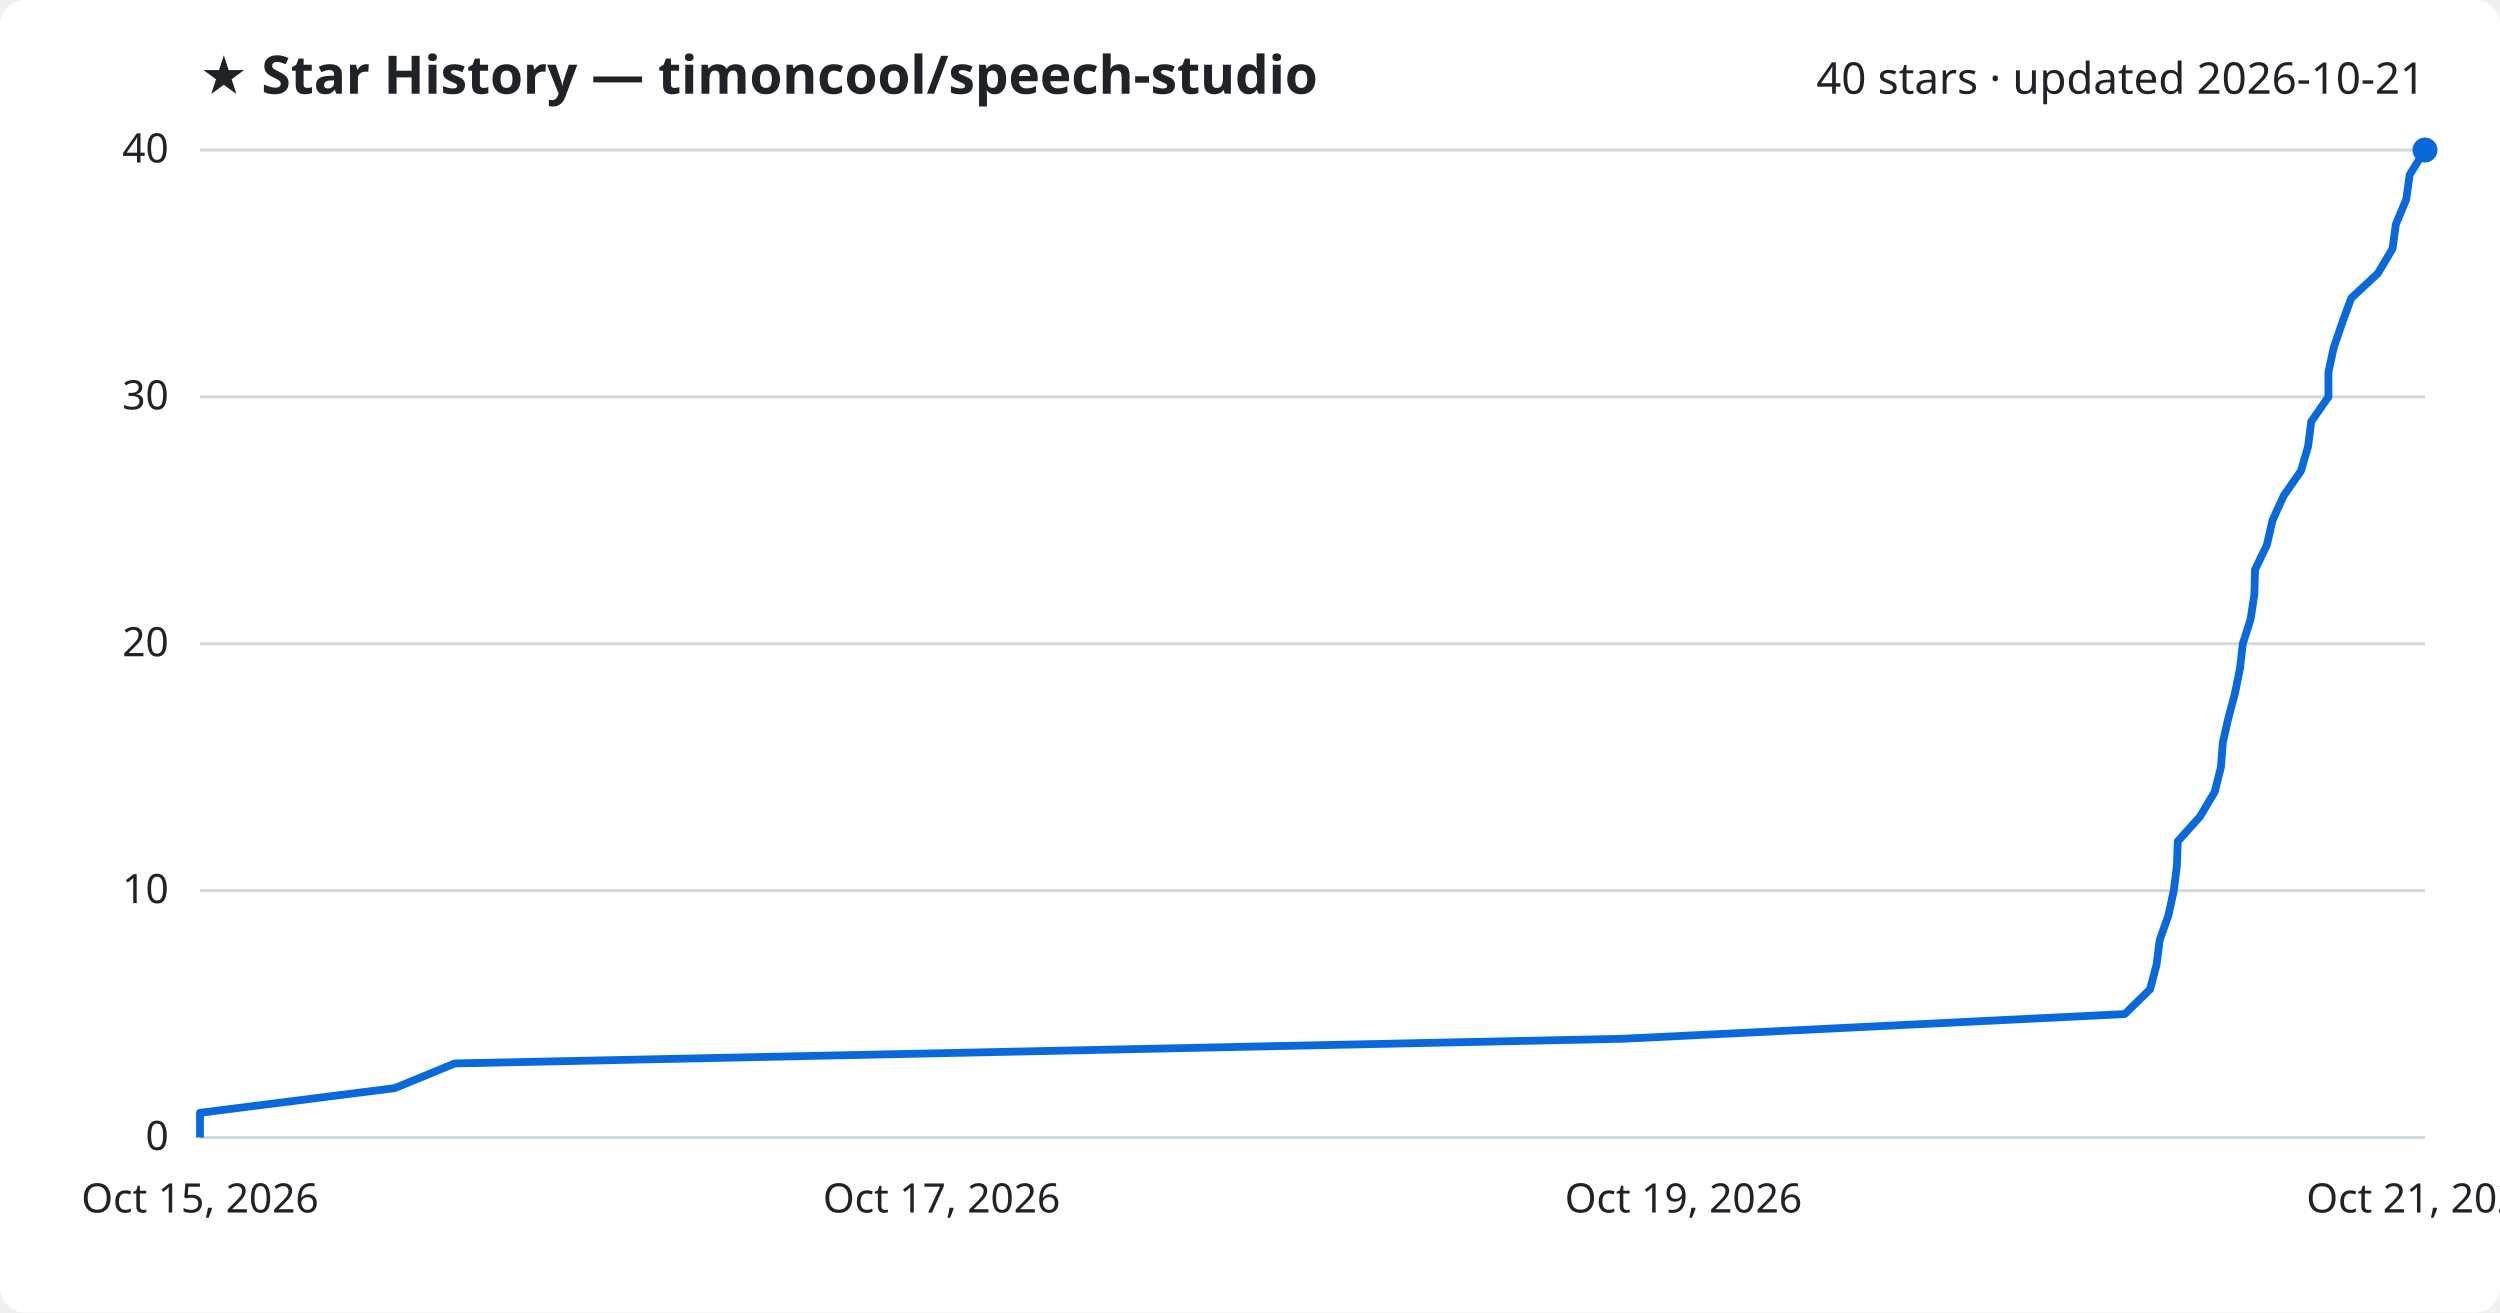
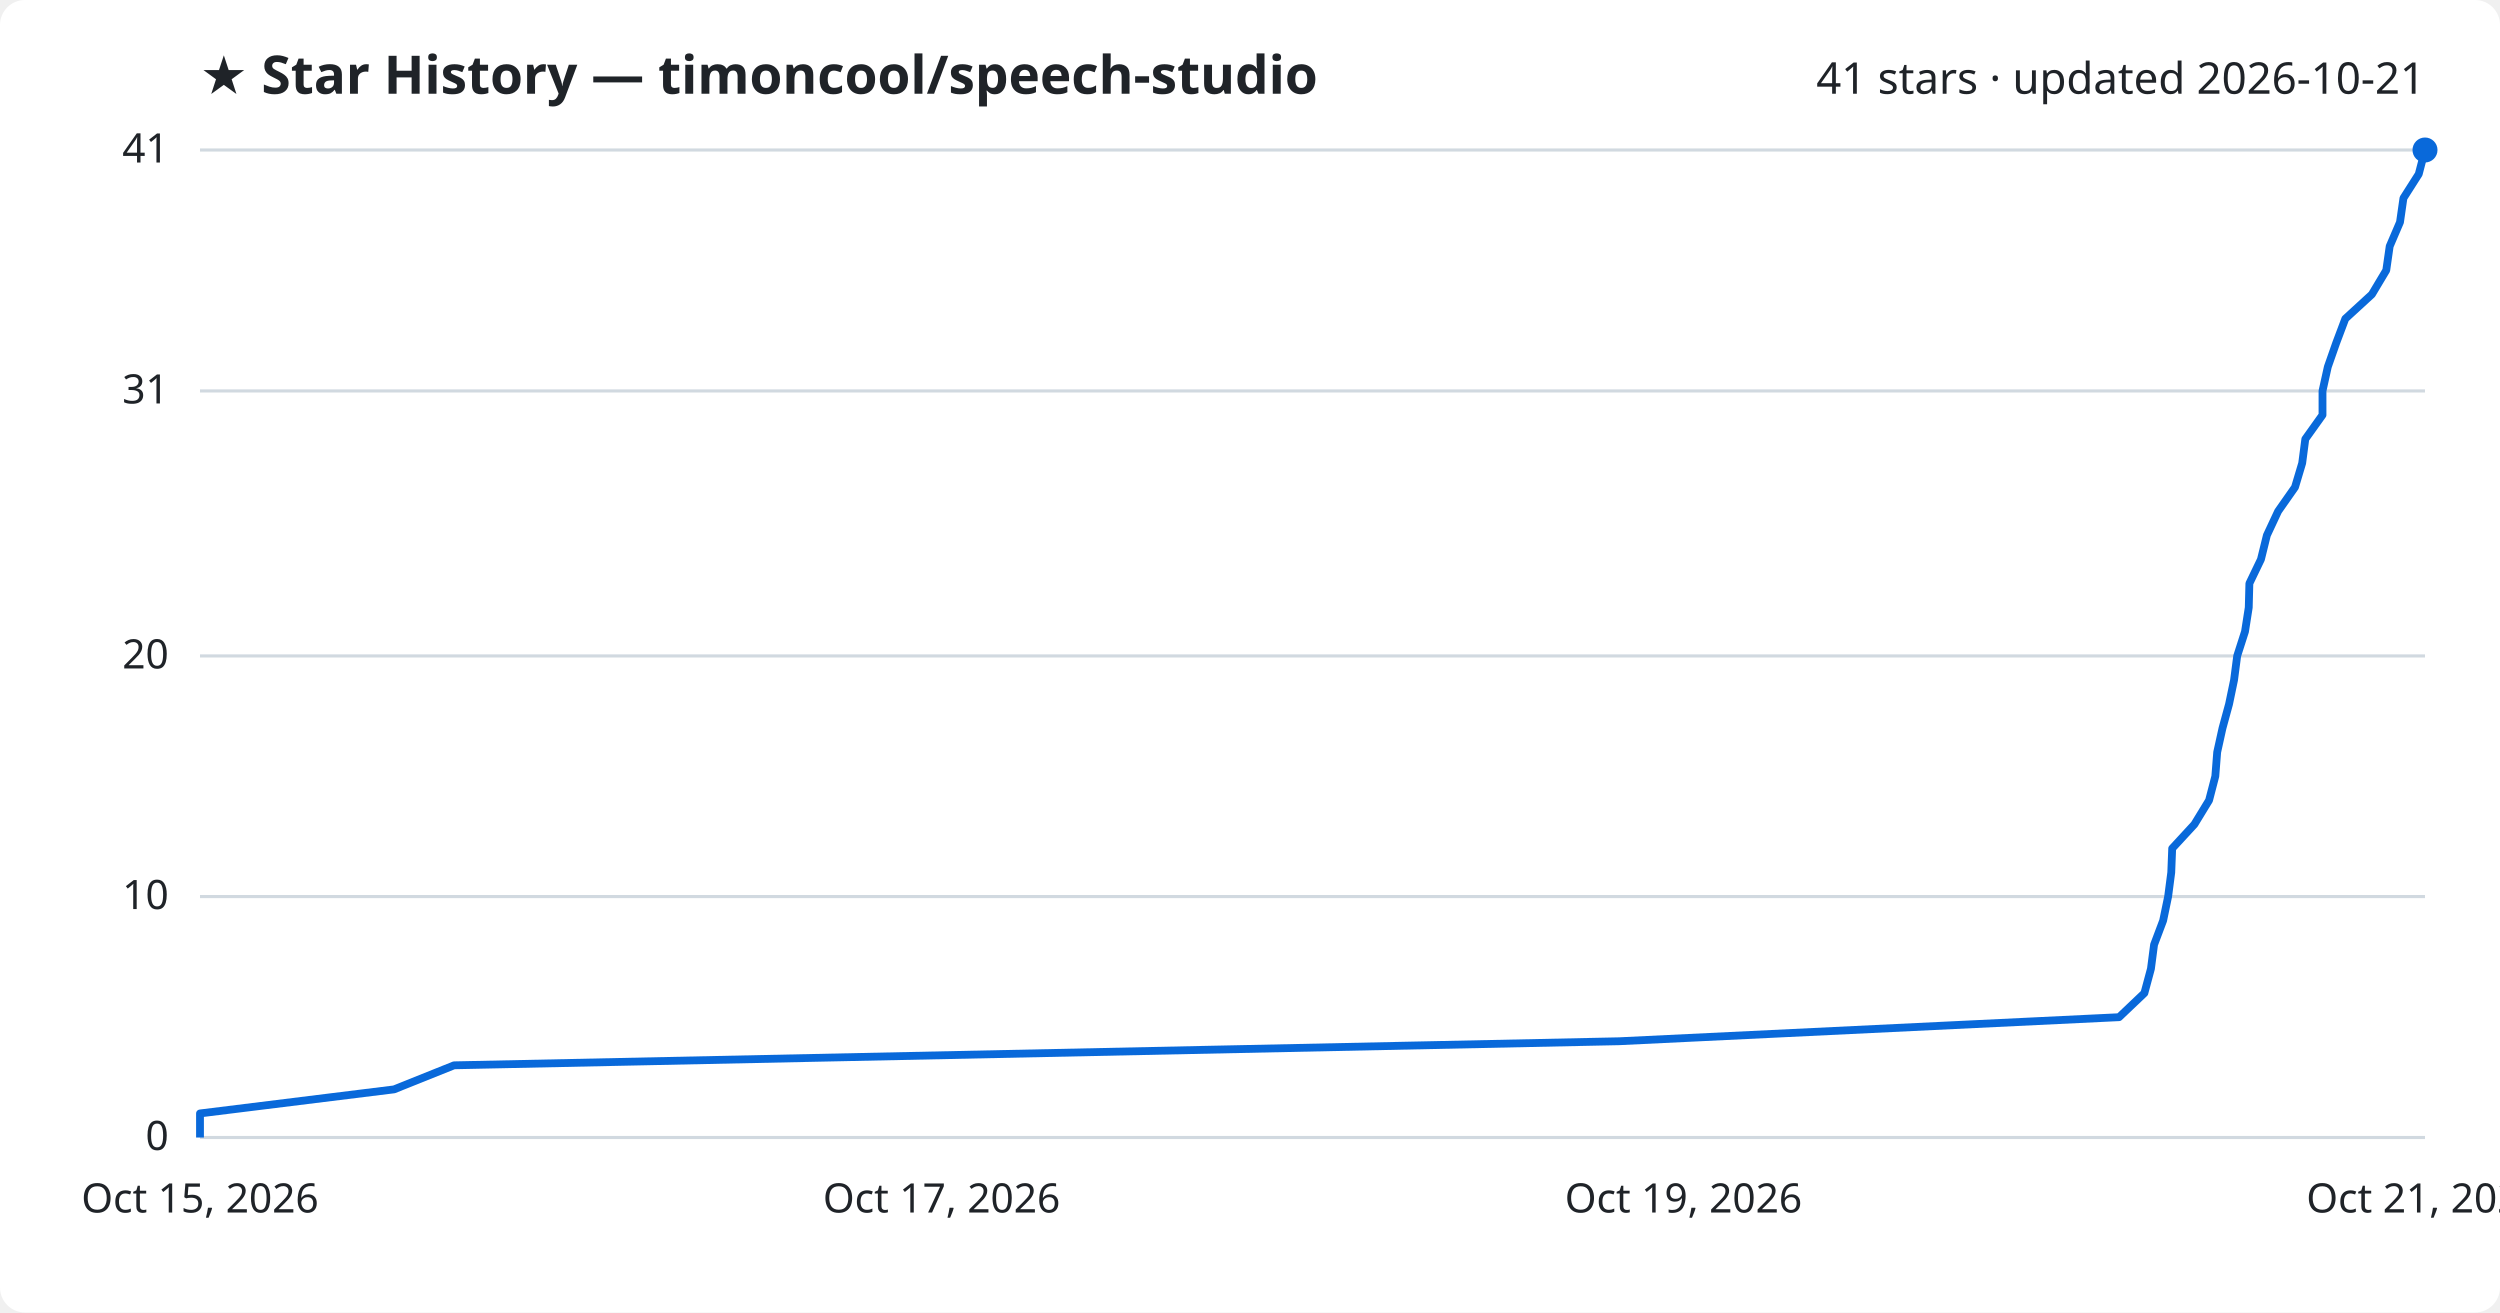
<svg xmlns="http://www.w3.org/2000/svg" viewBox="0 0 800 420" font-family="Segoe UI, sans-serif">
  <rect width="800" height="420" fill="#ffffff" rx="8" />
  <text x="64" y="30" fill="#1f2328" font-size="17" font-weight="700">★ Star History — timoncool/speech-studio</text>
-   <text x="776" y="30" fill="#1f2328" font-size="14" text-anchor="end">40 stars · updated 2026-10-21</text>
+   <text x="776" y="30" fill="#1f2328" font-size="14" text-anchor="end">41 stars · updated 2026-10-21</text>
  <line x1="64" y1="364.0" x2="776" y2="364.0" stroke="#d1d9e0" stroke-width="1" />
  <text x="54" y="368.0" fill="#1f2328" font-size="13" text-anchor="end">0</text>
-   <line x1="64" y1="285.0" x2="776" y2="285.0" stroke="#d1d9e0" stroke-width="1" />
-   <text x="54" y="289.0" fill="#1f2328" font-size="13" text-anchor="end">10</text>
-   <line x1="64" y1="206.0" x2="776" y2="206.0" stroke="#d1d9e0" stroke-width="1" />
-   <text x="54" y="210.0" fill="#1f2328" font-size="13" text-anchor="end">20</text>
-   <line x1="64" y1="127.0" x2="776" y2="127.0" stroke="#d1d9e0" stroke-width="1" />
-   <text x="54" y="131.0" fill="#1f2328" font-size="13" text-anchor="end">30</text>
+   <line x1="64" y1="286.9" x2="776" y2="286.9" stroke="#d1d9e0" stroke-width="1" />
+   <text x="54" y="290.9" fill="#1f2328" font-size="13" text-anchor="end">10</text>
+   <line x1="64" y1="209.9" x2="776" y2="209.9" stroke="#d1d9e0" stroke-width="1" />
+   <text x="54" y="213.9" fill="#1f2328" font-size="13" text-anchor="end">20</text>
+   <line x1="64" y1="125.1" x2="776" y2="125.1" stroke="#d1d9e0" stroke-width="1" />
+   <text x="54" y="129.1" fill="#1f2328" font-size="13" text-anchor="end">31</text>
  <line x1="64" y1="48.0" x2="776" y2="48.0" stroke="#d1d9e0" stroke-width="1" />
-   <text x="54" y="52.0" fill="#1f2328" font-size="13" text-anchor="end">40</text>
-   <path d="M64.0,364.0 L64.0,356.1 L126.3,348.2 L145.5,340.3 L519.4,332.4 L679.9,324.5 L688.0,316.6 L690.1,308.7 L691.1,300.8 L693.9,292.9 L695.6,285.0 L696.6,277.1 L696.9,269.2 L704.0,261.3 L708.7,253.4 L710.7,245.5 L711.3,237.6 L713.1,229.7 L715.2,221.8 L716.8,213.9 L717.7,206.0 L720.2,198.1 L721.4,190.2 L721.6,182.3 L725.4,174.4 L727.2,166.5 L730.8,158.6 L736.3,150.7 L738.6,142.8 L739.6,134.9 L745.1,127.0 L745.1,119.1 L746.8,111.2 L749.5,103.3 L752.4,95.4 L760.9,87.5 L765.6,79.6 L766.7,71.7 L770.0,63.8 L771.1,55.9 L776.0,48.0 L776.0,48.0" fill="none" stroke="#0969da" stroke-width="2.5" stroke-linejoin="round" />
+   <text x="54" y="52.0" fill="#1f2328" font-size="13" text-anchor="end">41</text>
+   <path d="M64.0,364.0 L64.0,356.3 L126.1,348.6 L145.3,340.9 L518.1,333.2 L678.1,325.5 L686.2,317.8 L688.3,310.0 L689.3,302.3 L692.2,294.6 L693.8,286.9 L694.8,279.2 L695.1,271.5 L702.2,263.8 L706.9,256.1 L708.9,248.4 L709.5,240.7 L711.2,233.0 L713.3,225.3 L714.9,217.6 L715.9,209.9 L718.4,202.1 L719.6,194.4 L719.8,186.7 L723.5,179.0 L725.4,171.3 L729.0,163.6 L734.4,155.9 L736.7,148.2 L737.7,140.5 L743.2,132.8 L743.2,125.1 L744.9,117.4 L747.6,109.7 L750.5,102.0 L759.0,94.2 L763.6,86.5 L764.7,78.8 L768.0,71.1 L769.1,63.4 L774.0,55.7 L776.0,48.0 L776.0,48.0" fill="none" stroke="#0969da" stroke-width="2.5" stroke-linejoin="round" />
  <circle cx="776.0" cy="48.0" r="4" fill="#0969da" />
  <text x="64.0" y="388" fill="#1f2328" font-size="13" text-anchor="middle">Oct 15, 2026</text>
  <text x="301.3" y="388" fill="#1f2328" font-size="13" text-anchor="middle">Oct 17, 2026</text>
  <text x="538.7" y="388" fill="#1f2328" font-size="13" text-anchor="middle">Oct 19, 2026</text>
  <text x="776.0" y="388" fill="#1f2328" font-size="13" text-anchor="middle">Oct 21, 2026</text>
</svg>
